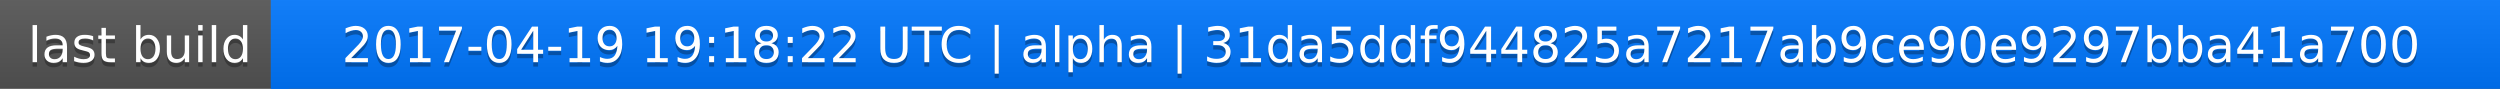
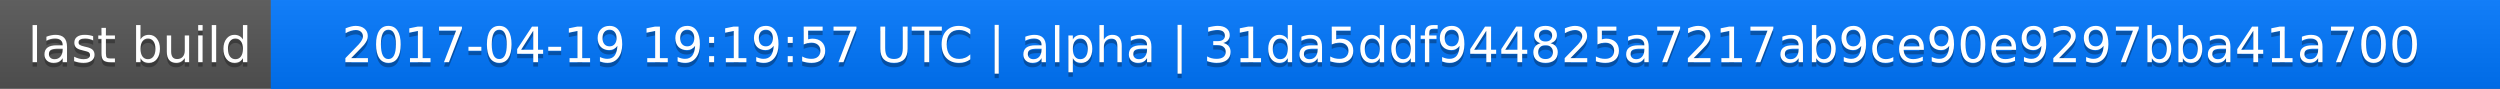
<svg xmlns="http://www.w3.org/2000/svg" width="563" height="20">
  <linearGradient id="a" x2="0" y2="100%">
    <stop offset="0" stop-color="#bbb" stop-opacity=".1" />
    <stop offset="1" stop-opacity=".1" />
  </linearGradient>
  <rect rx="0" width="563" height="20" fill="#555" />
  <rect rx="0" x="61" width="502" height="20" fill="#07f" />
  <path fill="#07f" d="M61 0h4v20h-4z" />
  <rect rx="0" width="563" height="20" fill="url(#a)" />
  <g fill="#fff" text-anchor="middle" font-family="DejaVu Sans,Verdana,Geneva,sans-serif" font-size="11">
    <text x="31.5" y="15" fill="#010101" fill-opacity=".3">last build</text>
    <text x="31.5" y="14">last build</text>
-     <text x="311" y="15" fill="#010101" fill-opacity=".3">2017-04-19 19:18:22 UTC | alpha | 31da5ddf944825a7217ab9ce90e9297bba41a700</text>
-     <text x="311" y="14">2017-04-19 19:18:22 UTC | alpha | 31da5ddf944825a7217ab9ce90e9297bba41a700</text>
+     <text x="311" y="15" fill="#010101" fill-opacity=".3">2017-04-19 19:19:57 UTC | alpha | 31da5ddf944825a7217ab9ce90e9297bba41a700</text>
+     <text x="311" y="14">2017-04-19 19:19:57 UTC | alpha | 31da5ddf944825a7217ab9ce90e9297bba41a700</text>
  </g>
</svg>
